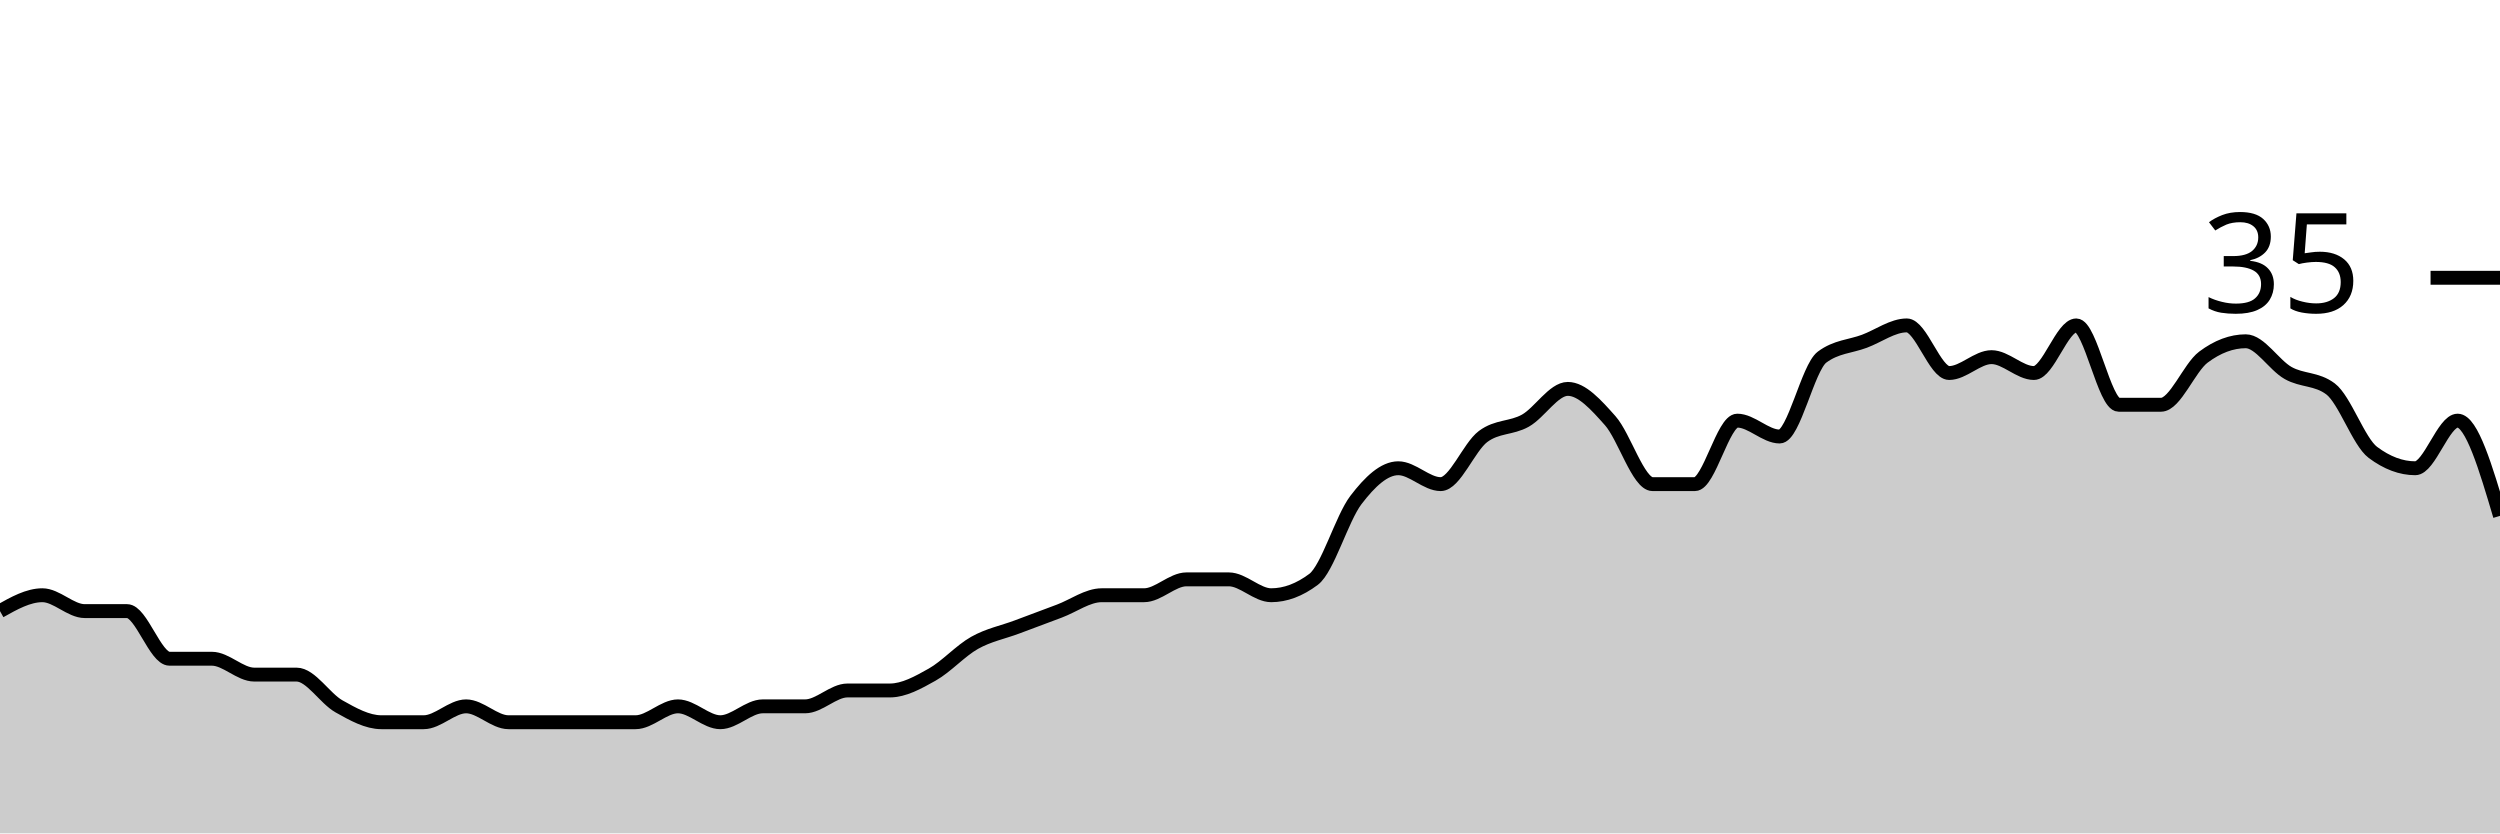
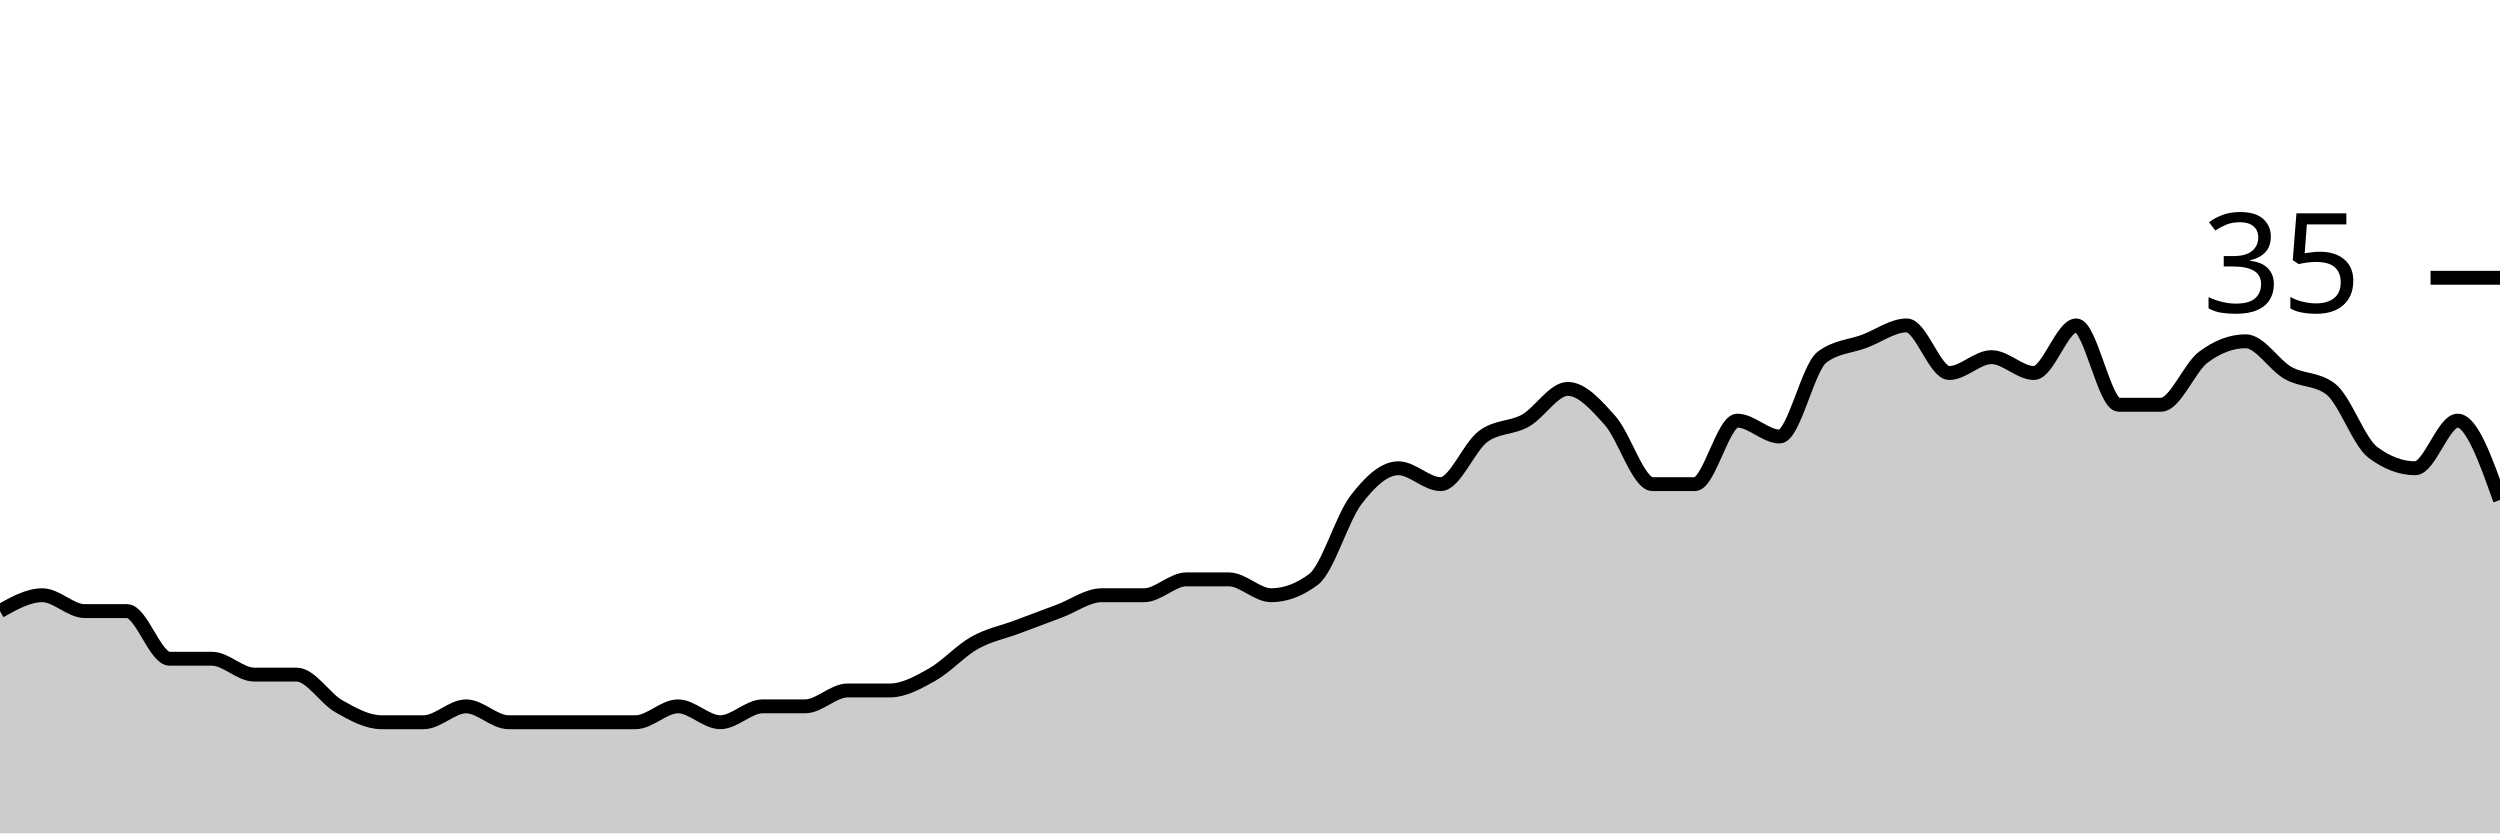
<svg xmlns="http://www.w3.org/2000/svg" viewBox="0 0 180 60">
  <g transform="translate(0,20)">
-     <path class="area" fill="rgba(0, 0, 0, 0.2)" d="M0,24C1.017,23.429,2.034,22.857,3.051,22.857C4.068,22.857,5.085,24,6.102,24C7.119,24,8.136,24,9.153,24C10.169,24,11.186,27.429,12.203,27.429C13.22,27.429,14.237,27.429,15.254,27.429C16.271,27.429,17.288,28.571,18.305,28.571C19.322,28.571,20.339,28.571,21.356,28.571C22.373,28.571,23.39,30.286,24.407,30.857C25.424,31.429,26.441,32,27.458,32C28.475,32,29.492,32,30.508,32C31.525,32,32.542,30.857,33.559,30.857C34.576,30.857,35.593,32,36.61,32C37.627,32,38.644,32,39.661,32C40.678,32,41.695,32,42.712,32C43.729,32,44.746,32,45.763,32C46.78,32,47.797,30.857,48.814,30.857C49.831,30.857,50.847,32,51.864,32C52.881,32,53.898,30.857,54.915,30.857C55.932,30.857,56.949,30.857,57.966,30.857C58.983,30.857,60,29.714,61.017,29.714C62.034,29.714,63.051,29.714,64.068,29.714C65.085,29.714,66.102,29.143,67.119,28.571C68.136,28,69.153,26.857,70.169,26.286C71.186,25.714,72.203,25.524,73.22,25.143C74.237,24.762,75.254,24.381,76.271,24C77.288,23.619,78.305,22.857,79.322,22.857C80.339,22.857,81.356,22.857,82.373,22.857C83.39,22.857,84.407,21.714,85.424,21.714C86.441,21.714,87.458,21.714,88.475,21.714C89.492,21.714,90.508,22.857,91.525,22.857C92.542,22.857,93.559,22.476,94.576,21.714C95.593,20.952,96.61,17.333,97.627,16C98.644,14.667,99.661,13.714,100.678,13.714C101.695,13.714,102.712,14.857,103.729,14.857C104.746,14.857,105.763,12.19,106.78,11.429C107.797,10.667,108.814,10.857,109.831,10.286C110.847,9.714,111.864,8,112.881,8C113.898,8,114.915,9.143,115.932,10.286C116.949,11.429,117.966,14.857,118.983,14.857C120,14.857,121.017,14.857,122.034,14.857C123.051,14.857,124.068,10.286,125.085,10.286C126.102,10.286,127.119,11.429,128.136,11.429C129.153,11.429,130.169,6.476,131.186,5.714C132.203,4.952,133.22,4.952,134.237,4.571C135.254,4.19,136.271,3.429,137.288,3.429C138.305,3.429,139.322,6.857,140.339,6.857C141.356,6.857,142.373,5.714,143.39,5.714C144.407,5.714,145.424,6.857,146.441,6.857C147.458,6.857,148.475,3.429,149.492,3.429C150.508,3.429,151.525,9.143,152.542,9.143C153.559,9.143,154.576,9.143,155.593,9.143C156.61,9.143,157.627,6.476,158.644,5.714C159.661,4.952,160.678,4.571,161.695,4.571C162.712,4.571,163.729,6.286,164.746,6.857C165.763,7.429,166.78,7.238,167.797,8C168.814,8.762,169.831,11.81,170.847,12.571C171.864,13.333,172.881,13.714,173.898,13.714C174.915,13.714,175.932,10.286,176.949,10.286C177.966,10.286,178.983,13.714,180,17.143L180,40C178.983,40,177.966,40,176.949,40C175.932,40,174.915,40,173.898,40C172.881,40,171.864,40,170.847,40C169.831,40,168.814,40,167.797,40C166.78,40,165.763,40,164.746,40C163.729,40,162.712,40,161.695,40C160.678,40,159.661,40,158.644,40C157.627,40,156.61,40,155.593,40C154.576,40,153.559,40,152.542,40C151.525,40,150.508,40,149.492,40C148.475,40,147.458,40,146.441,40C145.424,40,144.407,40,143.39,40C142.373,40,141.356,40,140.339,40C139.322,40,138.305,40,137.288,40C136.271,40,135.254,40,134.237,40C133.22,40,132.203,40,131.186,40C130.169,40,129.153,40,128.136,40C127.119,40,126.102,40,125.085,40C124.068,40,123.051,40,122.034,40C121.017,40,120,40,118.983,40C117.966,40,116.949,40,115.932,40C114.915,40,113.898,40,112.881,40C111.864,40,110.847,40,109.831,40C108.814,40,107.797,40,106.78,40C105.763,40,104.746,40,103.729,40C102.712,40,101.695,40,100.678,40C99.661,40,98.644,40,97.627,40C96.61,40,95.593,40,94.576,40C93.559,40,92.542,40,91.525,40C90.508,40,89.492,40,88.475,40C87.458,40,86.441,40,85.424,40C84.407,40,83.39,40,82.373,40C81.356,40,80.339,40,79.322,40C78.305,40,77.288,40,76.271,40C75.254,40,74.237,40,73.22,40C72.203,40,71.186,40,70.169,40C69.153,40,68.136,40,67.119,40C66.102,40,65.085,40,64.068,40C63.051,40,62.034,40,61.017,40C60,40,58.983,40,57.966,40C56.949,40,55.932,40,54.915,40C53.898,40,52.881,40,51.864,40C50.847,40,49.831,40,48.814,40C47.797,40,46.78,40,45.763,40C44.746,40,43.729,40,42.712,40C41.695,40,40.678,40,39.661,40C38.644,40,37.627,40,36.61,40C35.593,40,34.576,40,33.559,40C32.542,40,31.525,40,30.508,40C29.492,40,28.475,40,27.458,40C26.441,40,25.424,40,24.407,40C23.39,40,22.373,40,21.356,40C20.339,40,19.322,40,18.305,40C17.288,40,16.271,40,15.254,40C14.237,40,13.22,40,12.203,40C11.186,40,10.169,40,9.153,40C8.136,40,7.119,40,6.102,40C5.085,40,4.068,40,3.051,40C2.034,40,1.017,40,0,40Z" />
-     <path class="line" stroke="black" fill="none" d="M0,24C1.017,23.429,2.034,22.857,3.051,22.857C4.068,22.857,5.085,24,6.102,24C7.119,24,8.136,24,9.153,24C10.169,24,11.186,27.429,12.203,27.429C13.22,27.429,14.237,27.429,15.254,27.429C16.271,27.429,17.288,28.571,18.305,28.571C19.322,28.571,20.339,28.571,21.356,28.571C22.373,28.571,23.39,30.286,24.407,30.857C25.424,31.429,26.441,32,27.458,32C28.475,32,29.492,32,30.508,32C31.525,32,32.542,30.857,33.559,30.857C34.576,30.857,35.593,32,36.61,32C37.627,32,38.644,32,39.661,32C40.678,32,41.695,32,42.712,32C43.729,32,44.746,32,45.763,32C46.78,32,47.797,30.857,48.814,30.857C49.831,30.857,50.847,32,51.864,32C52.881,32,53.898,30.857,54.915,30.857C55.932,30.857,56.949,30.857,57.966,30.857C58.983,30.857,60,29.714,61.017,29.714C62.034,29.714,63.051,29.714,64.068,29.714C65.085,29.714,66.102,29.143,67.119,28.571C68.136,28,69.153,26.857,70.169,26.286C71.186,25.714,72.203,25.524,73.22,25.143C74.237,24.762,75.254,24.381,76.271,24C77.288,23.619,78.305,22.857,79.322,22.857C80.339,22.857,81.356,22.857,82.373,22.857C83.39,22.857,84.407,21.714,85.424,21.714C86.441,21.714,87.458,21.714,88.475,21.714C89.492,21.714,90.508,22.857,91.525,22.857C92.542,22.857,93.559,22.476,94.576,21.714C95.593,20.952,96.61,17.333,97.627,16C98.644,14.667,99.661,13.714,100.678,13.714C101.695,13.714,102.712,14.857,103.729,14.857C104.746,14.857,105.763,12.19,106.78,11.429C107.797,10.667,108.814,10.857,109.831,10.286C110.847,9.714,111.864,8,112.881,8C113.898,8,114.915,9.143,115.932,10.286C116.949,11.429,117.966,14.857,118.983,14.857C120,14.857,121.017,14.857,122.034,14.857C123.051,14.857,124.068,10.286,125.085,10.286C126.102,10.286,127.119,11.429,128.136,11.429C129.153,11.429,130.169,6.476,131.186,5.714C132.203,4.952,133.22,4.952,134.237,4.571C135.254,4.19,136.271,3.429,137.288,3.429C138.305,3.429,139.322,6.857,140.339,6.857C141.356,6.857,142.373,5.714,143.39,5.714C144.407,5.714,145.424,6.857,146.441,6.857C147.458,6.857,148.475,3.429,149.492,3.429C150.508,3.429,151.525,9.143,152.542,9.143C153.559,9.143,154.576,9.143,155.593,9.143C156.61,9.143,157.627,6.476,158.644,5.714C159.661,4.952,160.678,4.571,161.695,4.571C162.712,4.571,163.729,6.286,164.746,6.857C165.763,7.429,166.78,7.238,167.797,8C168.814,8.762,169.831,11.81,170.847,12.571C171.864,13.333,172.881,13.714,173.898,13.714C174.915,13.714,175.932,10.286,176.949,10.286C177.966,10.286,178.983,13.714,180,17.143" />
+     <path class="area" fill="rgba(0, 0, 0, 0.2)" d="M0,24C1.017,23.429,2.034,22.857,3.051,22.857C4.068,22.857,5.085,24,6.102,24C7.119,24,8.136,24,9.153,24C10.169,24,11.186,27.429,12.203,27.429C13.22,27.429,14.237,27.429,15.254,27.429C16.271,27.429,17.288,28.571,18.305,28.571C19.322,28.571,20.339,28.571,21.356,28.571C22.373,28.571,23.39,30.286,24.407,30.857C25.424,31.429,26.441,32,27.458,32C28.475,32,29.492,32,30.508,32C31.525,32,32.542,30.857,33.559,30.857C34.576,30.857,35.593,32,36.61,32C37.627,32,38.644,32,39.661,32C40.678,32,41.695,32,42.712,32C43.729,32,44.746,32,45.763,32C46.78,32,47.797,30.857,48.814,30.857C49.831,30.857,50.847,32,51.864,32C52.881,32,53.898,30.857,54.915,30.857C55.932,30.857,56.949,30.857,57.966,30.857C58.983,30.857,60,29.714,61.017,29.714C62.034,29.714,63.051,29.714,64.068,29.714C65.085,29.714,66.102,29.143,67.119,28.571C68.136,28,69.153,26.857,70.169,26.286C71.186,25.714,72.203,25.524,73.22,25.143C74.237,24.762,75.254,24.381,76.271,24C77.288,23.619,78.305,22.857,79.322,22.857C80.339,22.857,81.356,22.857,82.373,22.857C83.39,22.857,84.407,21.714,85.424,21.714C86.441,21.714,87.458,21.714,88.475,21.714C89.492,21.714,90.508,22.857,91.525,22.857C92.542,22.857,93.559,22.476,94.576,21.714C95.593,20.952,96.61,17.333,97.627,16C98.644,14.667,99.661,13.714,100.678,13.714C101.695,13.714,102.712,14.857,103.729,14.857C104.746,14.857,105.763,12.19,106.78,11.429C107.797,10.667,108.814,10.857,109.831,10.286C110.847,9.714,111.864,8,112.881,8C113.898,8,114.915,9.143,115.932,10.286C116.949,11.429,117.966,14.857,118.983,14.857C120,14.857,121.017,14.857,122.034,14.857C123.051,14.857,124.068,10.286,125.085,10.286C126.102,10.286,127.119,11.429,128.136,11.429C129.153,11.429,130.169,6.476,131.186,5.714C132.203,4.952,133.22,4.952,134.237,4.571C135.254,4.19,136.271,3.429,137.288,3.429C138.305,3.429,139.322,6.857,140.339,6.857C141.356,6.857,142.373,5.714,143.39,5.714C144.407,5.714,145.424,6.857,146.441,6.857C147.458,6.857,148.475,3.429,149.492,3.429C150.508,3.429,151.525,9.143,152.542,9.143C153.559,9.143,154.576,9.143,155.593,9.143C156.61,9.143,157.627,6.476,158.644,5.714C159.661,4.952,160.678,4.571,161.695,4.571C162.712,4.571,163.729,6.286,164.746,6.857C165.763,7.429,166.78,7.238,167.797,8C168.814,8.762,169.831,11.81,170.847,12.571C171.864,13.333,172.881,13.714,173.898,13.714C174.915,13.714,175.932,10.286,176.949,10.286C177.966,10.286,178.983,13.143,180,16L180,40C178.983,40,177.966,40,176.949,40C175.932,40,174.915,40,173.898,40C172.881,40,171.864,40,170.847,40C169.831,40,168.814,40,167.797,40C166.78,40,165.763,40,164.746,40C163.729,40,162.712,40,161.695,40C160.678,40,159.661,40,158.644,40C157.627,40,156.61,40,155.593,40C154.576,40,153.559,40,152.542,40C151.525,40,150.508,40,149.492,40C148.475,40,147.458,40,146.441,40C145.424,40,144.407,40,143.39,40C142.373,40,141.356,40,140.339,40C139.322,40,138.305,40,137.288,40C136.271,40,135.254,40,134.237,40C133.22,40,132.203,40,131.186,40C130.169,40,129.153,40,128.136,40C127.119,40,126.102,40,125.085,40C124.068,40,123.051,40,122.034,40C121.017,40,120,40,118.983,40C117.966,40,116.949,40,115.932,40C114.915,40,113.898,40,112.881,40C111.864,40,110.847,40,109.831,40C108.814,40,107.797,40,106.78,40C105.763,40,104.746,40,103.729,40C102.712,40,101.695,40,100.678,40C99.661,40,98.644,40,97.627,40C96.61,40,95.593,40,94.576,40C93.559,40,92.542,40,91.525,40C90.508,40,89.492,40,88.475,40C87.458,40,86.441,40,85.424,40C84.407,40,83.39,40,82.373,40C81.356,40,80.339,40,79.322,40C78.305,40,77.288,40,76.271,40C75.254,40,74.237,40,73.22,40C72.203,40,71.186,40,70.169,40C69.153,40,68.136,40,67.119,40C66.102,40,65.085,40,64.068,40C63.051,40,62.034,40,61.017,40C60,40,58.983,40,57.966,40C56.949,40,55.932,40,54.915,40C53.898,40,52.881,40,51.864,40C50.847,40,49.831,40,48.814,40C47.797,40,46.78,40,45.763,40C44.746,40,43.729,40,42.712,40C41.695,40,40.678,40,39.661,40C38.644,40,37.627,40,36.61,40C35.593,40,34.576,40,33.559,40C32.542,40,31.525,40,30.508,40C29.492,40,28.475,40,27.458,40C26.441,40,25.424,40,24.407,40C23.39,40,22.373,40,21.356,40C20.339,40,19.322,40,18.305,40C17.288,40,16.271,40,15.254,40C14.237,40,13.22,40,12.203,40C11.186,40,10.169,40,9.153,40C8.136,40,7.119,40,6.102,40C5.085,40,4.068,40,3.051,40C2.034,40,1.017,40,0,40Z" />
+     <path class="line" stroke="black" fill="none" d="M0,24C1.017,23.429,2.034,22.857,3.051,22.857C4.068,22.857,5.085,24,6.102,24C7.119,24,8.136,24,9.153,24C10.169,24,11.186,27.429,12.203,27.429C13.22,27.429,14.237,27.429,15.254,27.429C16.271,27.429,17.288,28.571,18.305,28.571C19.322,28.571,20.339,28.571,21.356,28.571C22.373,28.571,23.39,30.286,24.407,30.857C25.424,31.429,26.441,32,27.458,32C28.475,32,29.492,32,30.508,32C31.525,32,32.542,30.857,33.559,30.857C34.576,30.857,35.593,32,36.61,32C37.627,32,38.644,32,39.661,32C40.678,32,41.695,32,42.712,32C43.729,32,44.746,32,45.763,32C46.78,32,47.797,30.857,48.814,30.857C49.831,30.857,50.847,32,51.864,32C52.881,32,53.898,30.857,54.915,30.857C55.932,30.857,56.949,30.857,57.966,30.857C58.983,30.857,60,29.714,61.017,29.714C62.034,29.714,63.051,29.714,64.068,29.714C65.085,29.714,66.102,29.143,67.119,28.571C68.136,28,69.153,26.857,70.169,26.286C71.186,25.714,72.203,25.524,73.22,25.143C74.237,24.762,75.254,24.381,76.271,24C77.288,23.619,78.305,22.857,79.322,22.857C80.339,22.857,81.356,22.857,82.373,22.857C83.39,22.857,84.407,21.714,85.424,21.714C86.441,21.714,87.458,21.714,88.475,21.714C89.492,21.714,90.508,22.857,91.525,22.857C92.542,22.857,93.559,22.476,94.576,21.714C95.593,20.952,96.61,17.333,97.627,16C98.644,14.667,99.661,13.714,100.678,13.714C101.695,13.714,102.712,14.857,103.729,14.857C104.746,14.857,105.763,12.19,106.78,11.429C107.797,10.667,108.814,10.857,109.831,10.286C110.847,9.714,111.864,8,112.881,8C113.898,8,114.915,9.143,115.932,10.286C116.949,11.429,117.966,14.857,118.983,14.857C120,14.857,121.017,14.857,122.034,14.857C123.051,14.857,124.068,10.286,125.085,10.286C126.102,10.286,127.119,11.429,128.136,11.429C129.153,11.429,130.169,6.476,131.186,5.714C132.203,4.952,133.22,4.952,134.237,4.571C135.254,4.19,136.271,3.429,137.288,3.429C138.305,3.429,139.322,6.857,140.339,6.857C141.356,6.857,142.373,5.714,143.39,5.714C144.407,5.714,145.424,6.857,146.441,6.857C147.458,6.857,148.475,3.429,149.492,3.429C150.508,3.429,151.525,9.143,152.542,9.143C153.559,9.143,154.576,9.143,155.593,9.143C156.61,9.143,157.627,6.476,158.644,5.714C159.661,4.952,160.678,4.571,161.695,4.571C162.712,4.571,163.729,6.286,164.746,6.857C165.763,7.429,166.78,7.238,167.797,8C168.814,8.762,169.831,11.81,170.847,12.571C171.864,13.333,172.881,13.714,173.898,13.714C174.915,13.714,175.932,10.286,176.949,10.286C177.966,10.286,178.983,13.143,180,16" />
    <path class="axis-ceiling" stroke-width="1" stroke="black" fill="none" d="M175,0L180,0" />
    <text class="axis-ceiling-label" font-family="sans-serif" text-anchor="end" font-size="10px" x="170" y="2.5">35</text>
  </g>
</svg>
